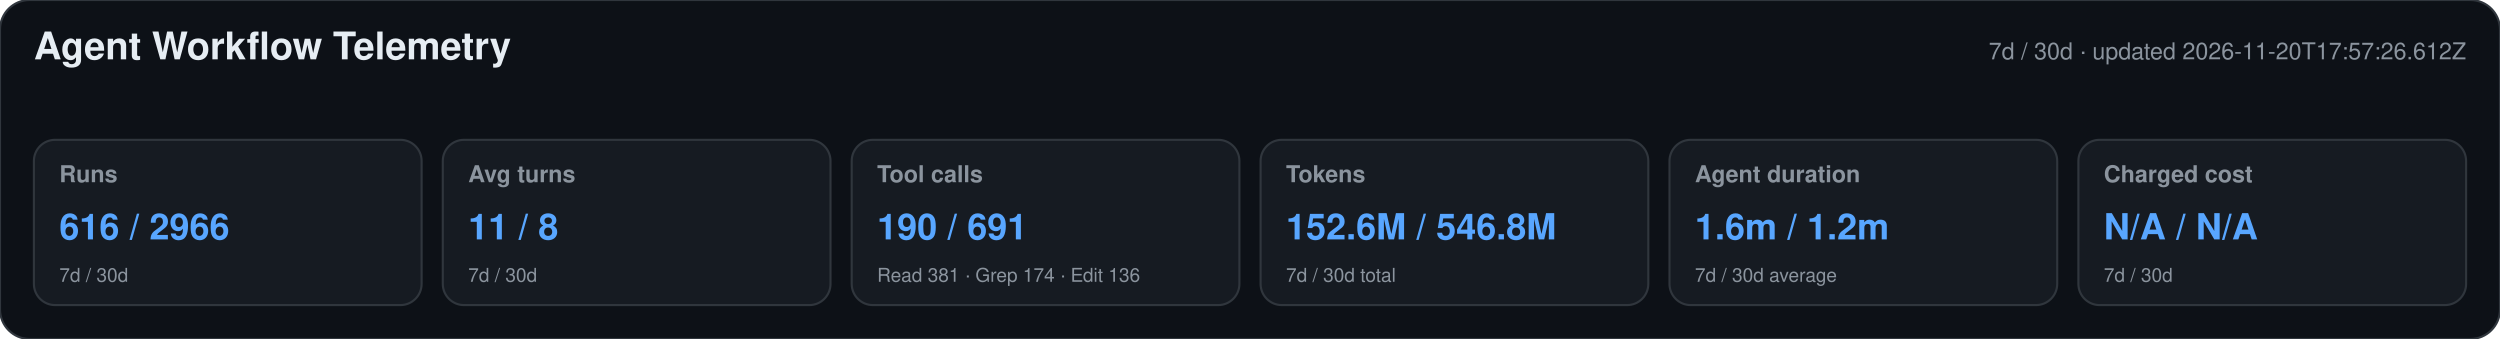
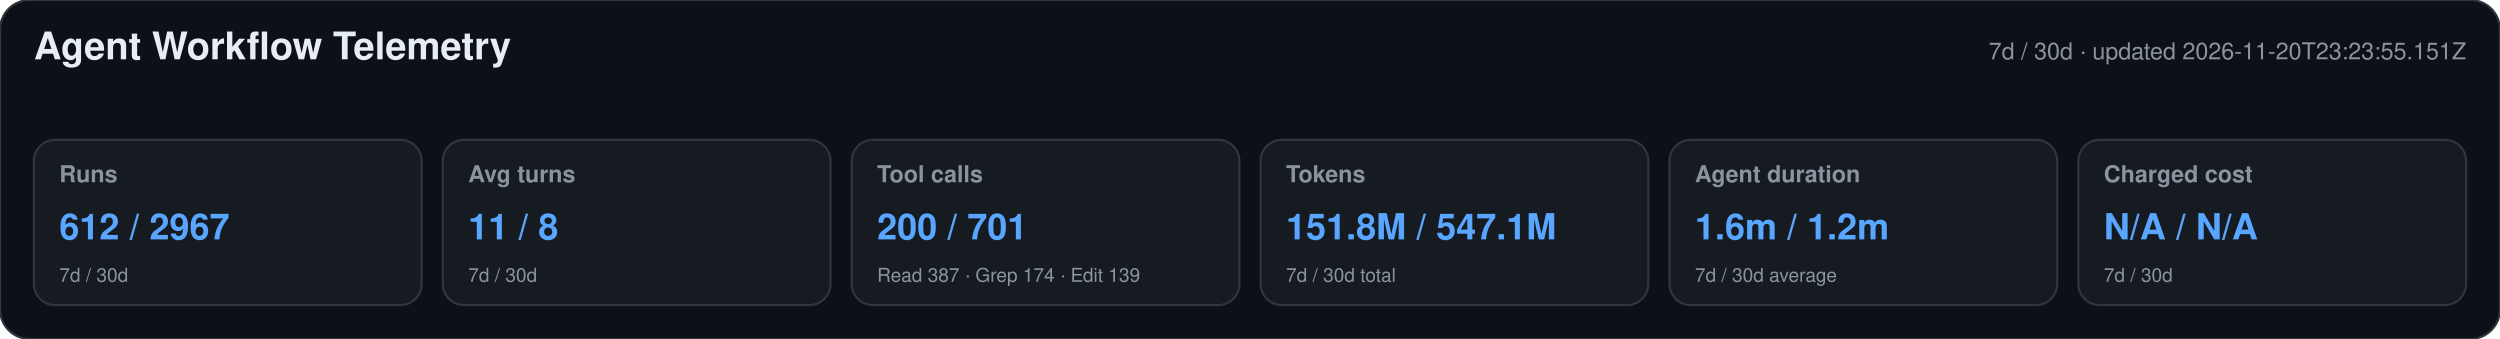
<svg xmlns="http://www.w3.org/2000/svg" width="1180" height="160" viewBox="0 0 1180 160" role="img" aria-labelledby="title desc">
  <style>text{font-family:-apple-system,BlinkMacSystemFont,"Segoe UI",Helvetica,Arial,sans-serif}.heading{font-size:18px;font-weight:650;fill:#e6edf3}.meta,.label,.secondary{fill:#8b949e}.meta,.label{font-size:11px}.label{font-weight:600}.primary{font-size:17px;font-weight:700;fill:#58a6ff}.secondary{font-size:9px}</style>
  <rect width="1180" height="160" rx="14" fill="#0d1117" stroke="#30363d" />
  <text x="16" y="28" class="heading">Agent Workflow Telemetry</text>
-   <text x="1164" y="28" text-anchor="end" class="meta">7d / 30d · updated 2026-11-20T17:57:26.612Z</text>
+   <text x="1164" y="28" text-anchor="end" class="meta">7d / 30d · updated 2026-11-20T23:23:55.151Z</text>
  <g>
    <rect x="16" y="66" width="183" height="78" rx="10" fill="#161b22" stroke="#30363d" />
    <text x="28" y="86" class="label">Runs</text>
-     <text x="28" y="113" class="primary">616 / 2966</text>
+     <text x="28" y="113" class="primary">612 / 2967</text>
    <text x="28" y="133" class="secondary">7d / 30d</text>
  </g>
  <g>
    <rect x="209" y="66" width="183" height="78" rx="10" fill="#161b22" stroke="#30363d" />
    <text x="221" y="86" class="label">Avg turns</text>
    <text x="221" y="113" class="primary">11 / 8</text>
    <text x="221" y="133" class="secondary">7d / 30d</text>
  </g>
  <g>
    <rect x="402" y="66" width="183" height="78" rx="10" fill="#161b22" stroke="#30363d" />
    <text x="414" y="86" class="label">Tool calls</text>
-     <text x="414" y="113" class="primary">190 / 691</text>
-     <text x="414" y="133" class="secondary">Read 381 · Grep 174 · Edit 136</text>
+     <text x="414" y="113" class="primary">200 / 701</text>
+     <text x="414" y="133" class="secondary">Read 387 · Grep 174 · Edit 139</text>
  </g>
  <g>
    <rect x="595" y="66" width="183" height="78" rx="10" fill="#161b22" stroke="#30363d" />
    <text x="607" y="86" class="label">Tokens</text>
-     <text x="607" y="113" class="primary">152.6M / 546.8M</text>
+     <text x="607" y="113" class="primary">151.8M / 547.1M</text>
    <text x="607" y="133" class="secondary">7d / 30d total</text>
  </g>
  <g>
    <rect x="788" y="66" width="183" height="78" rx="10" fill="#161b22" stroke="#30363d" />
    <text x="800" y="86" class="label">Agent duration</text>
    <text x="800" y="113" class="primary">1.6m / 1.2m</text>
    <text x="800" y="133" class="secondary">7d / 30d average</text>
  </g>
  <g>
    <rect x="981" y="66" width="183" height="78" rx="10" fill="#161b22" stroke="#30363d" />
    <text x="993" y="86" class="label">Charged cost</text>
    <text x="993" y="113" class="primary">N/A / N/A</text>
    <text x="993" y="133" class="secondary">7d / 30d</text>
  </g>
</svg>
